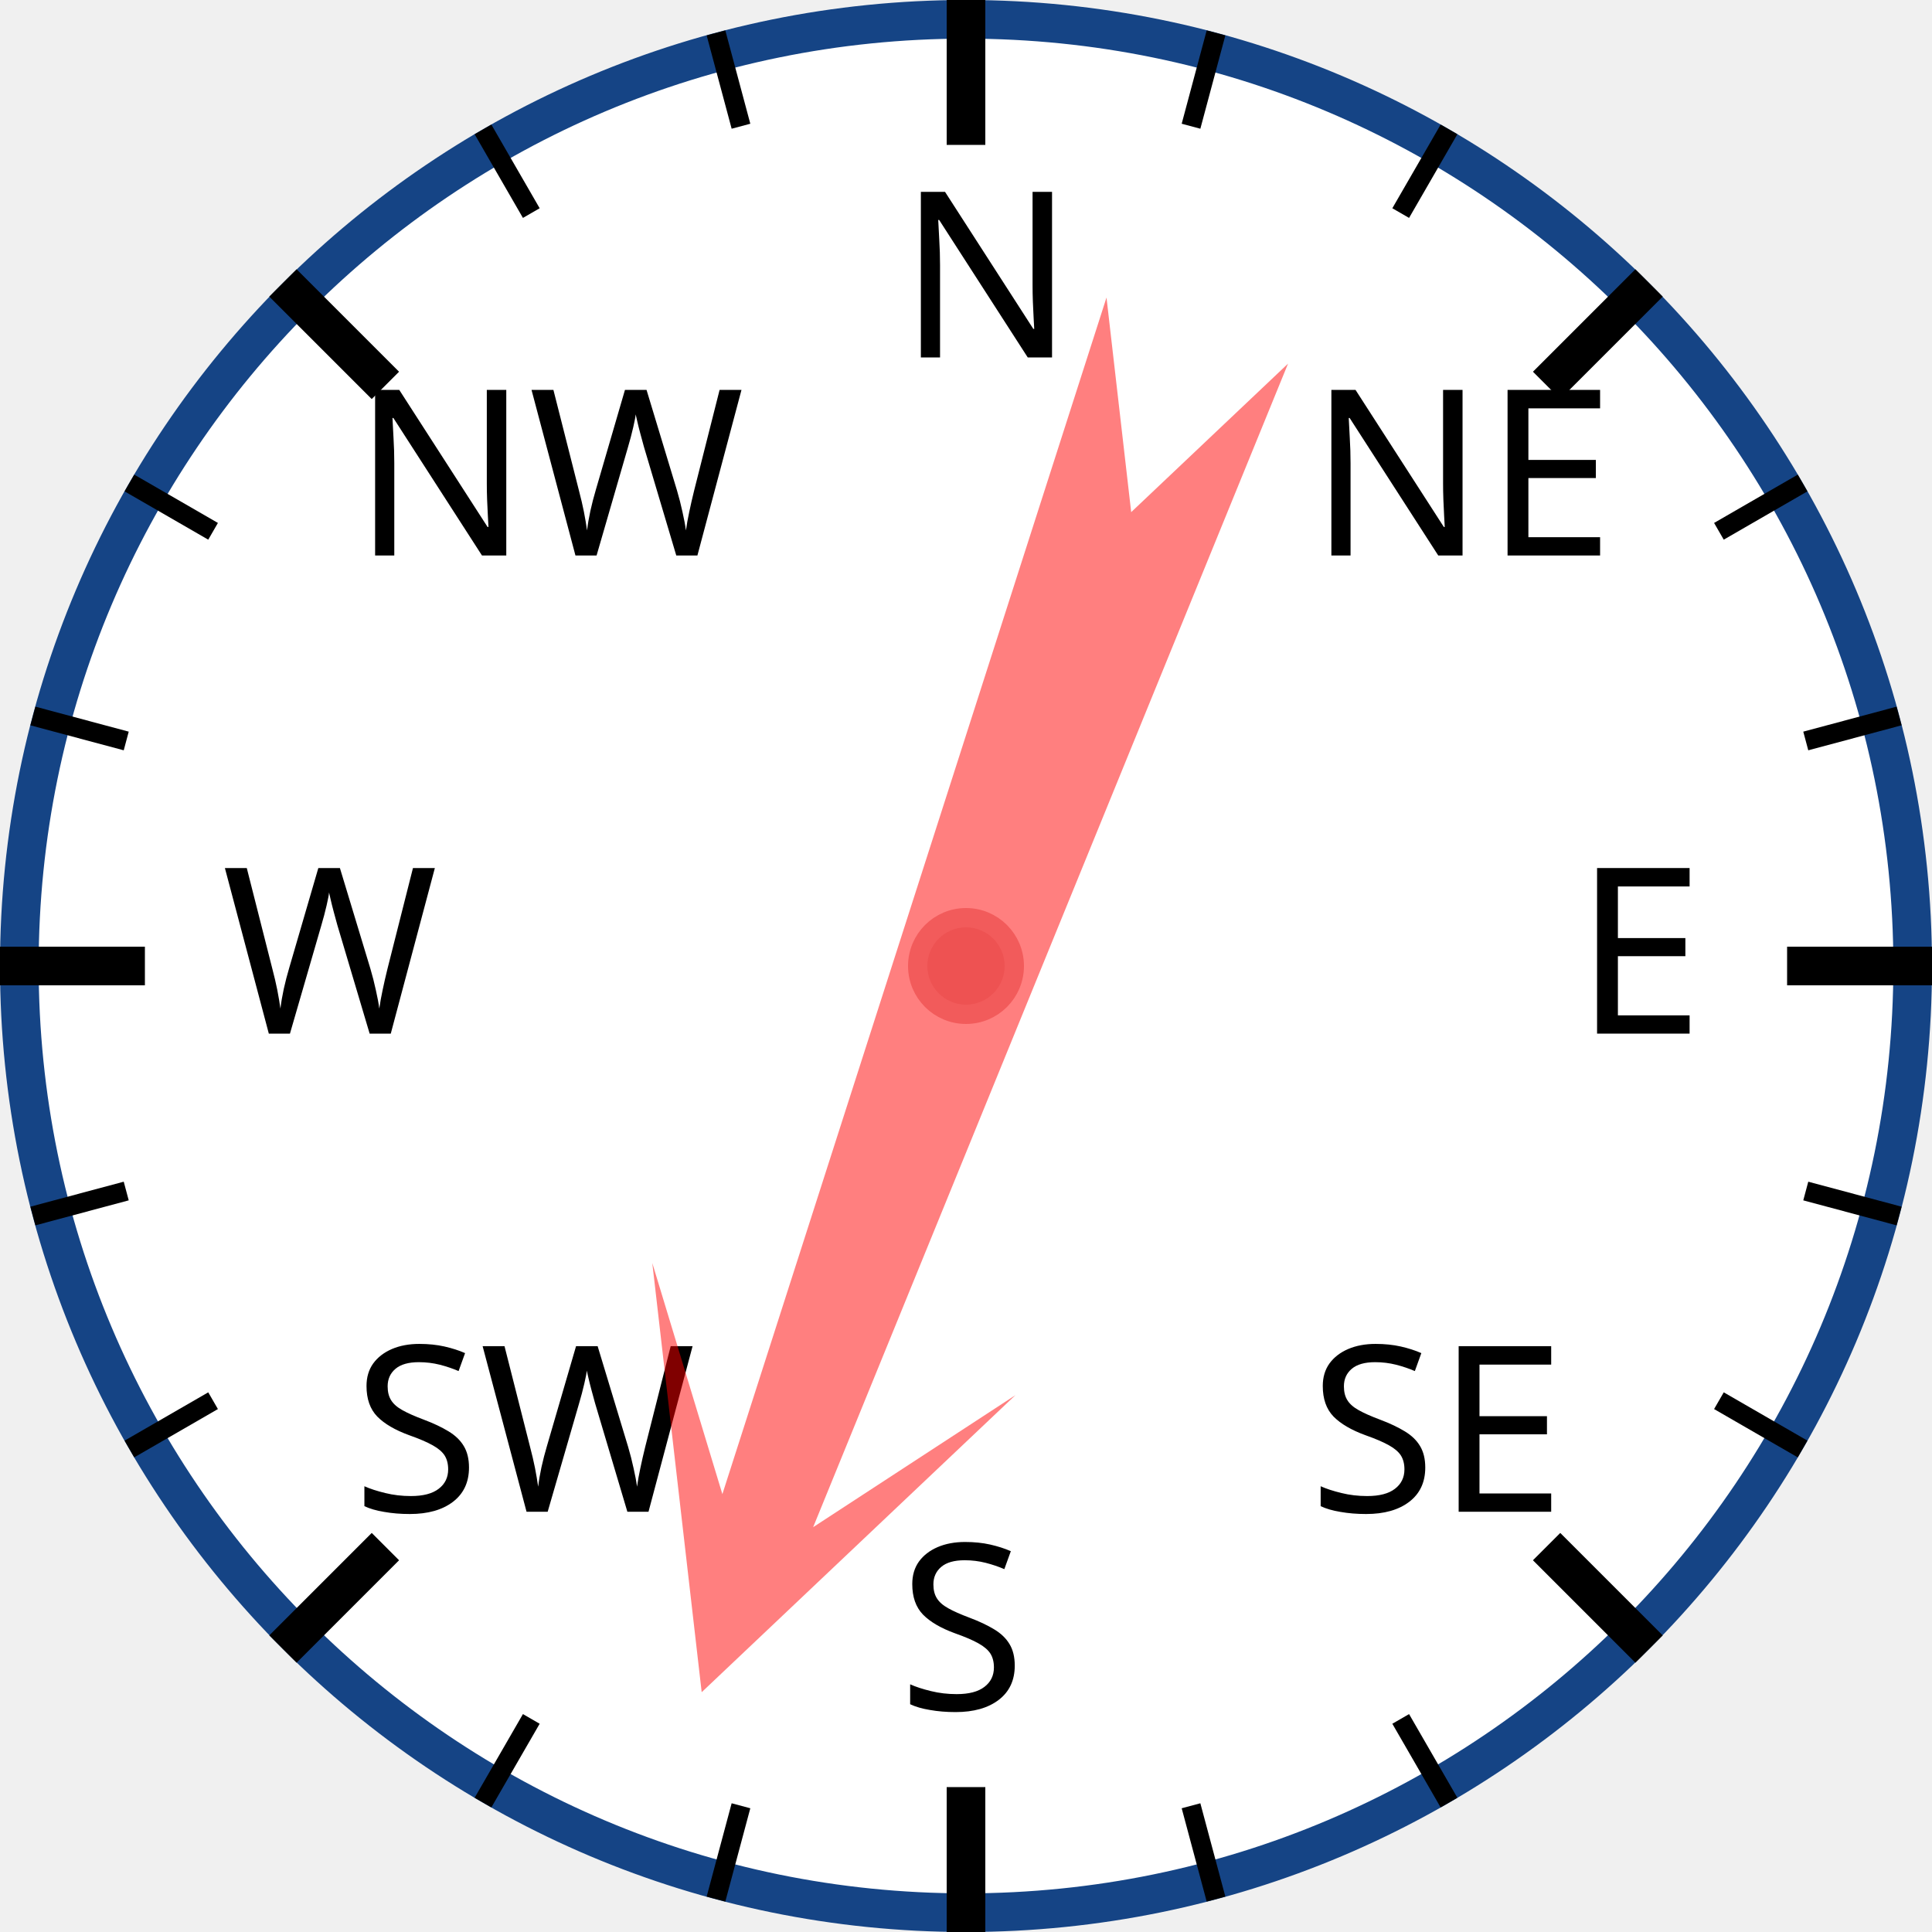
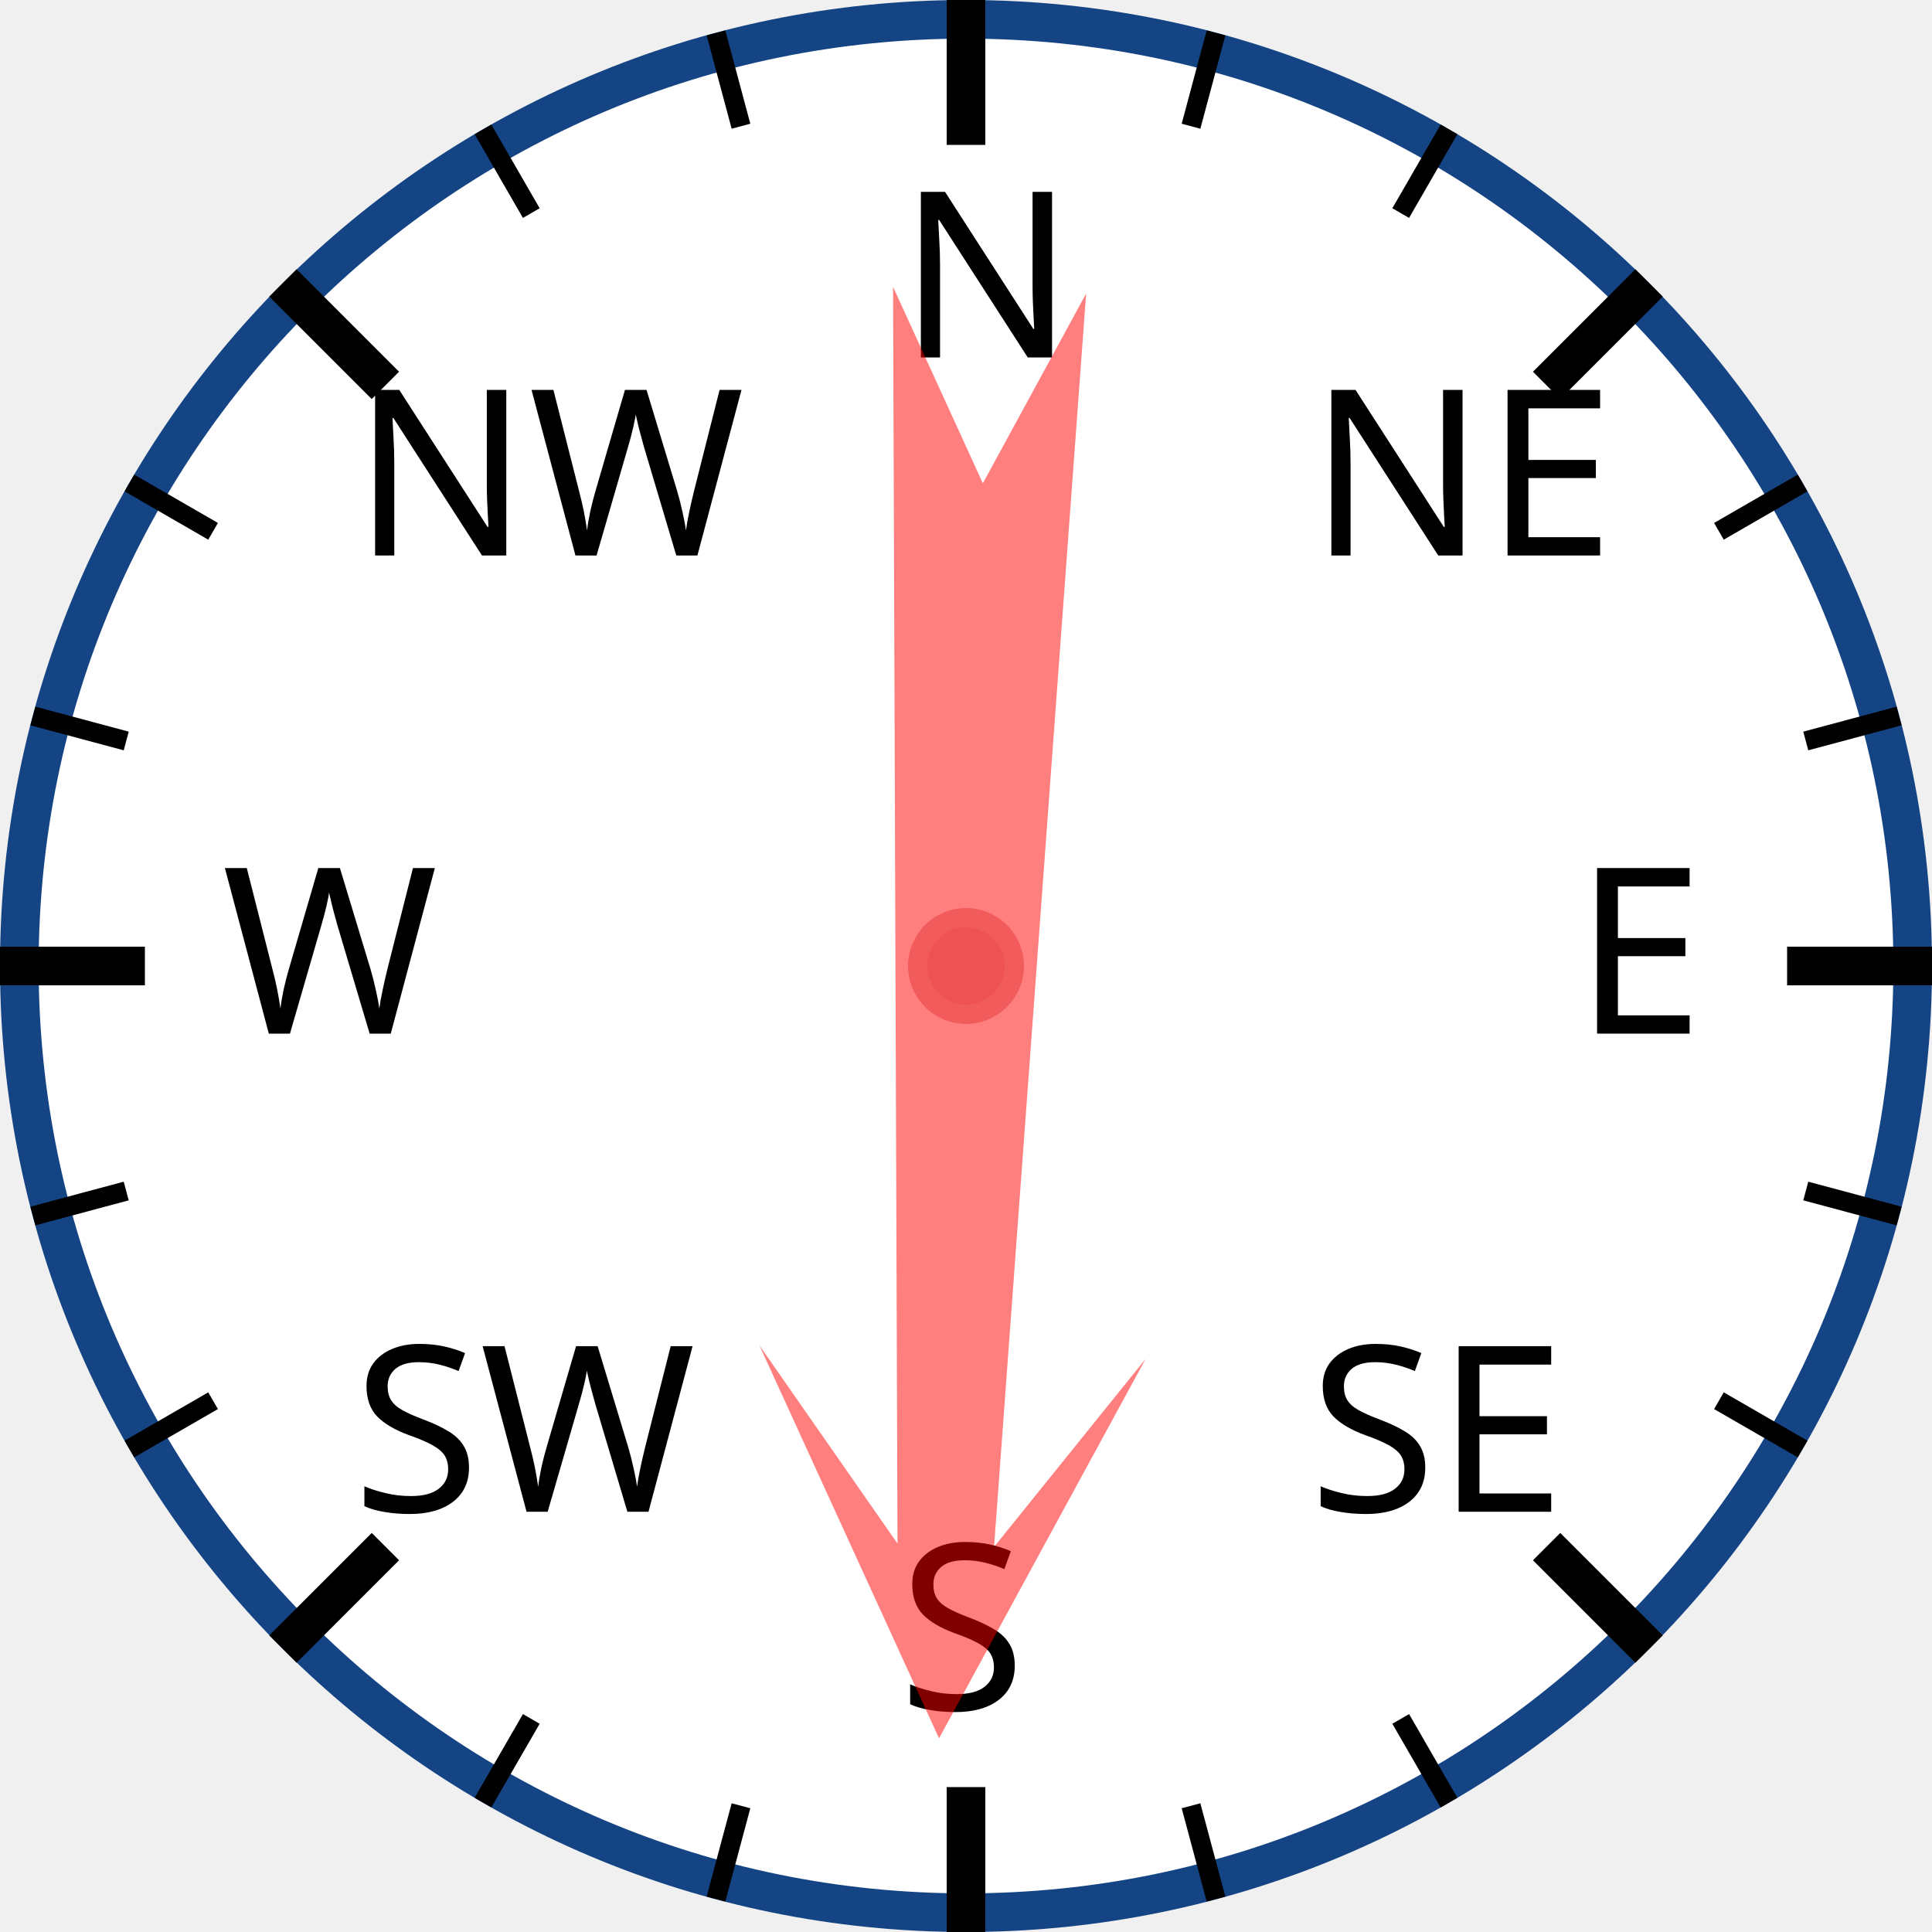
<svg xmlns="http://www.w3.org/2000/svg" width="120px" height="120px" viewBox="0 0 200 200">
  <circle cx="100" cy="100" r="98" style="fill: white; stroke: #154485; stroke-width: 4;" />
  <text x="93.0" y="37.0" style="font-family: sans-serif; font-size: 18pt;">N</text>
  <line x1="100.0" y1="0.0" x2="100.0" y2="15.0" style="stroke: black; stroke-width: 4;" />
  <line x1="74.118" y1="3.407" x2="76.706" y2="13.067" style="stroke: black; stroke-width: 2;" />
  <line x1="50" y1="13.397" x2="55" y2="22.058" style="stroke: black; stroke-width: 2;" />
  <text x="36.503" y="57.503" style="font-family: sans-serif; font-size: 18pt;">NW</text>
  <line x1="29.289" y1="29.289" x2="39.896" y2="39.896" style="stroke: black; stroke-width: 4;" />
  <line x1="13.397" y1="50" x2="22.058" y2="55" style="stroke: black; stroke-width: 2;" />
  <line x1="3.407" y1="74.118" x2="13.067" y2="76.706" style="stroke: black; stroke-width: 2;" />
  <text x="23.0" y="107.0" style="font-family: sans-serif; font-size: 18pt;">W</text>
  <line x1="0.0" y1="100.0" x2="15.0" y2="100.0" style="stroke: black; stroke-width: 4;" />
  <line x1="3.407" y1="125.882" x2="13.067" y2="123.294" style="stroke: black; stroke-width: 2;" />
  <line x1="13.397" y1="150" x2="22.058" y2="145" style="stroke: black; stroke-width: 2;" />
  <text x="36.503" y="156.497" style="font-family: sans-serif; font-size: 18pt;">SW</text>
  <line x1="29.289" y1="170.711" x2="39.896" y2="160.104" style="stroke: black; stroke-width: 4;" />
  <line x1="50" y1="186.603" x2="55" y2="177.942" style="stroke: black; stroke-width: 2;" />
  <line x1="74.118" y1="196.593" x2="76.706" y2="186.933" style="stroke: black; stroke-width: 2;" />
  <text x="93" y="177.0" style="font-family: sans-serif; font-size: 18pt;">S</text>
  <line x1="100" y1="200.0" x2="100" y2="185.0" style="stroke: black; stroke-width: 4;" />
  <line x1="125.882" y1="196.593" x2="123.294" y2="186.933" style="stroke: black; stroke-width: 2;" />
  <line x1="150.0" y1="186.603" x2="145.0" y2="177.942" style="stroke: black; stroke-width: 2;" />
  <text x="135.497" y="156.497" style="font-family: sans-serif; font-size: 18pt;">SE</text>
  <line x1="170.711" y1="170.711" x2="160.104" y2="160.104" style="stroke: black; stroke-width: 4;" />
  <line x1="186.603" y1="150" x2="177.942" y2="145" style="stroke: black; stroke-width: 2;" />
  <line x1="196.593" y1="125.882" x2="186.933" y2="123.294" style="stroke: black; stroke-width: 2;" />
  <text x="163.0" y="107" style="font-family: sans-serif; font-size: 18pt;">E</text>
  <line x1="200.0" y1="100" x2="185.0" y2="100" style="stroke: black; stroke-width: 4;" />
  <line x1="196.593" y1="74.118" x2="186.933" y2="76.706" style="stroke: black; stroke-width: 2;" />
  <line x1="186.603" y1="50" x2="177.942" y2="55" style="stroke: black; stroke-width: 2;" />
  <text x="135.497" y="57.503" style="font-family: sans-serif; font-size: 18pt;">NE</text>
  <line x1="170.711" y1="29.289" x2="160.104" y2="39.896" style="stroke: black; stroke-width: 4;" />
  <line x1="150" y1="13.397" x2="145" y2="22.058" style="stroke: black; stroke-width: 2;" />
  <line x1="125.882" y1="3.407" x2="123.294" y2="13.067" style="stroke: black; stroke-width: 2;" />
-   <polygon points="100 20 120 60 105 40 110 170 100 150 90 170 95 40 80 60" style="fill: red; fill-opacity: 0.5;" transform="rotate(200,100,100)" />
+   <polygon points="100 20 120 60 105 40 110 170 100 150 90 170 95 40 80 60" style="fill: red; fill-opacity: 0.5;" transform="rotate(182,100,100)" />
  <circle cx="100" cy="100" r="5" style="fill: #EE5252; stroke: #F25B5B; stroke-width: 2;" />
</svg>
